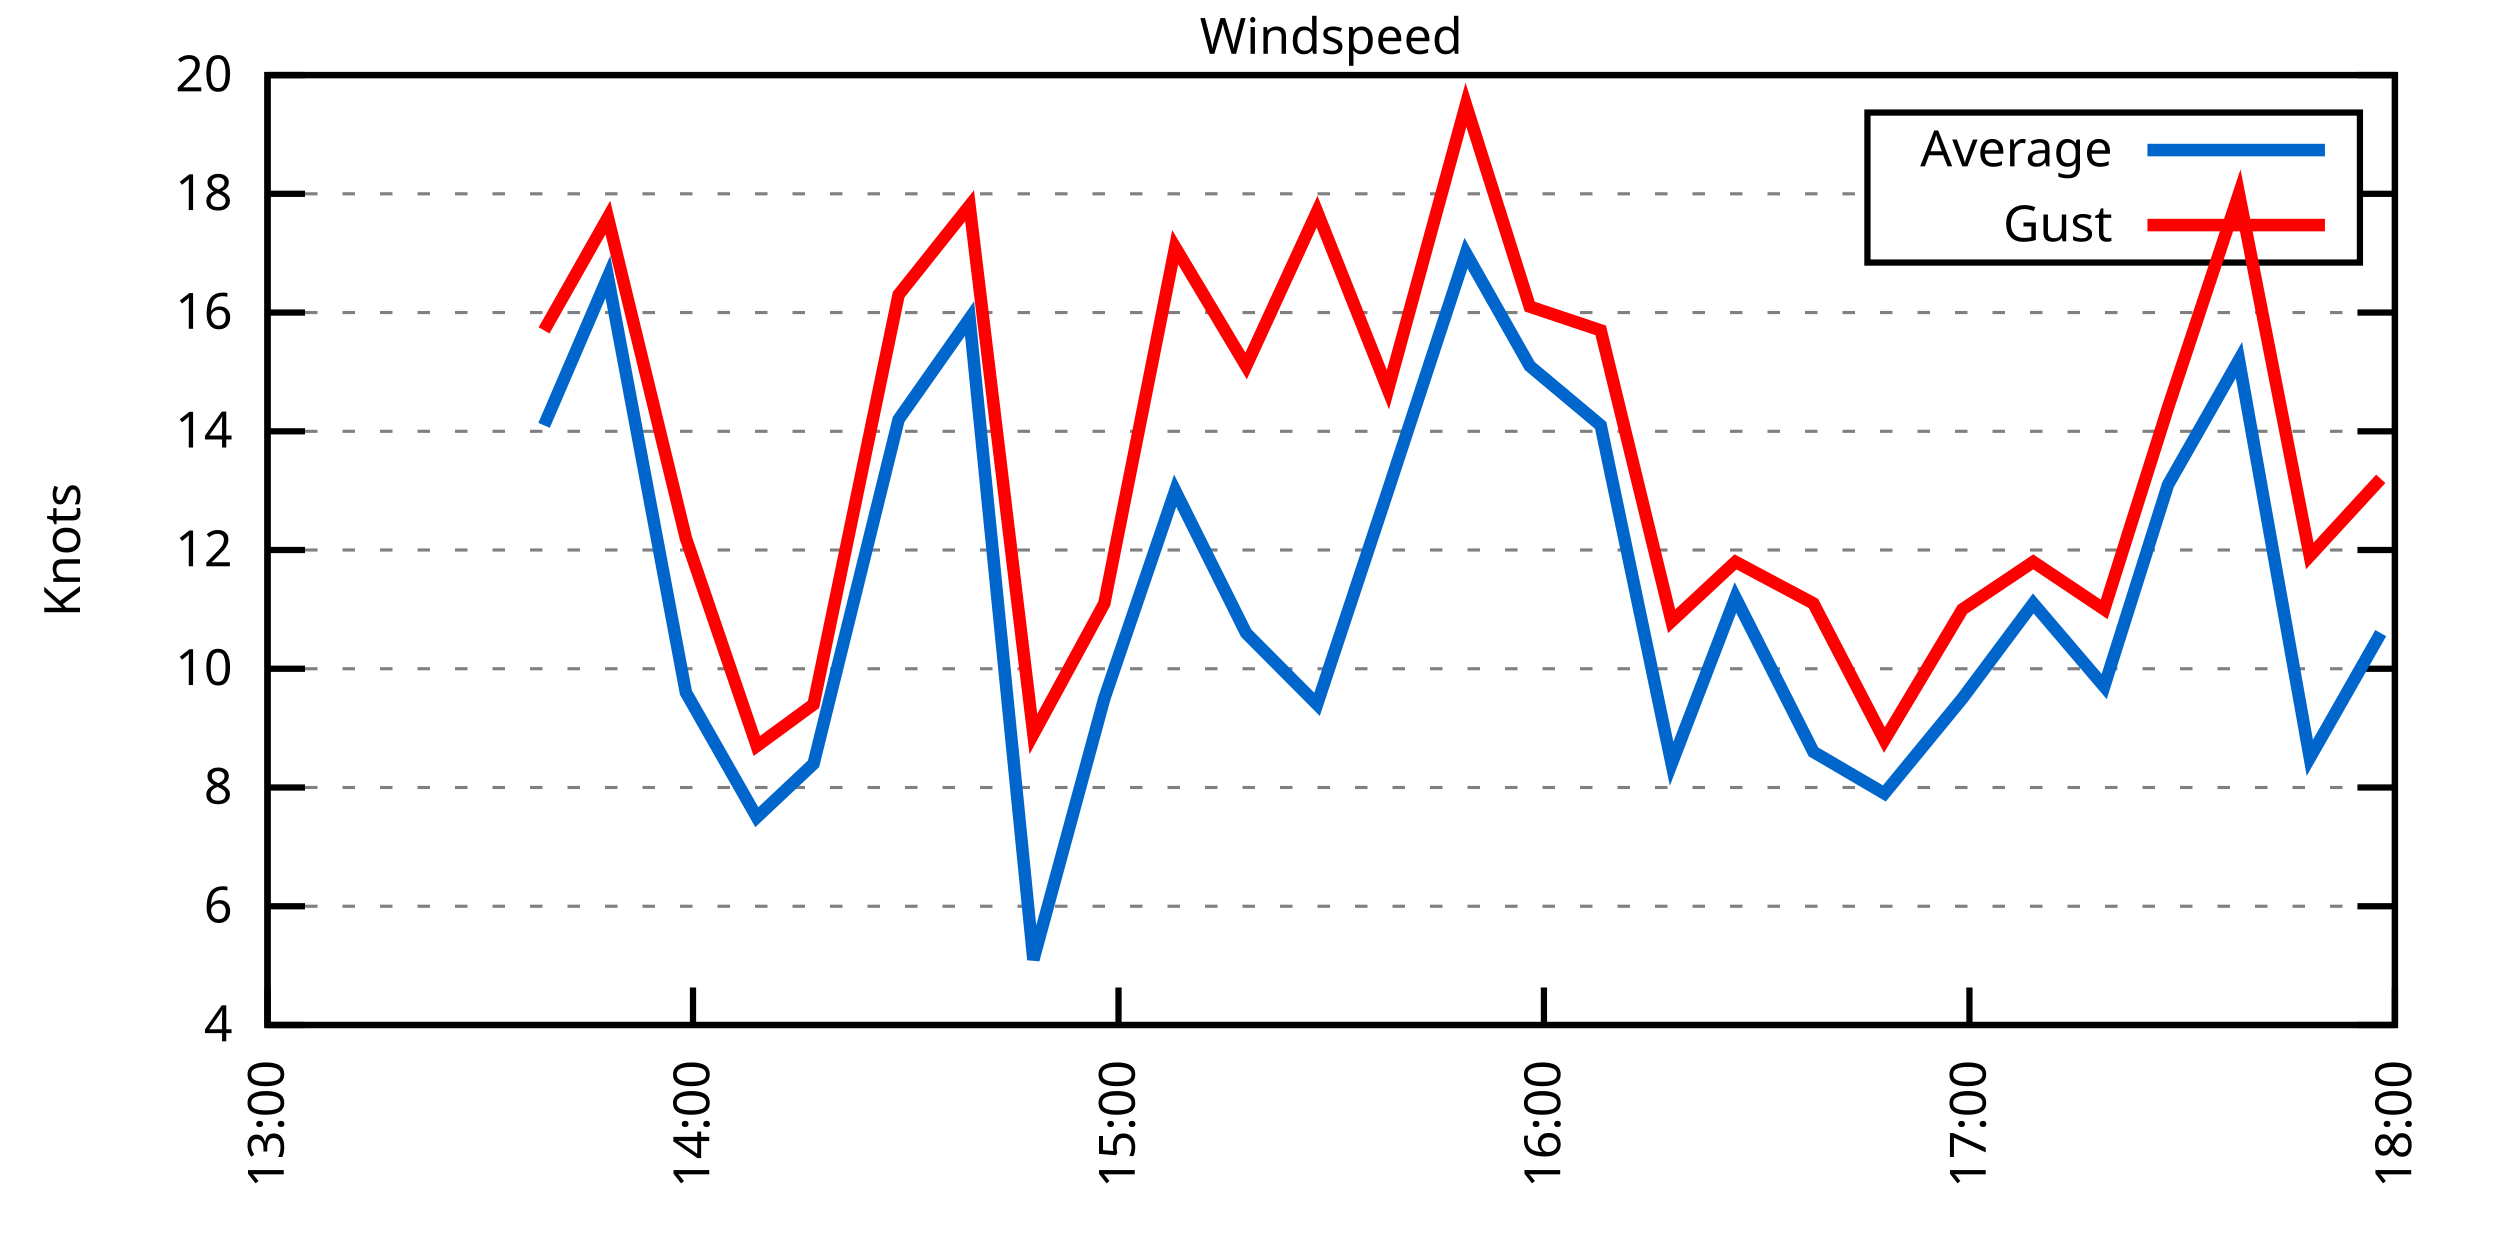
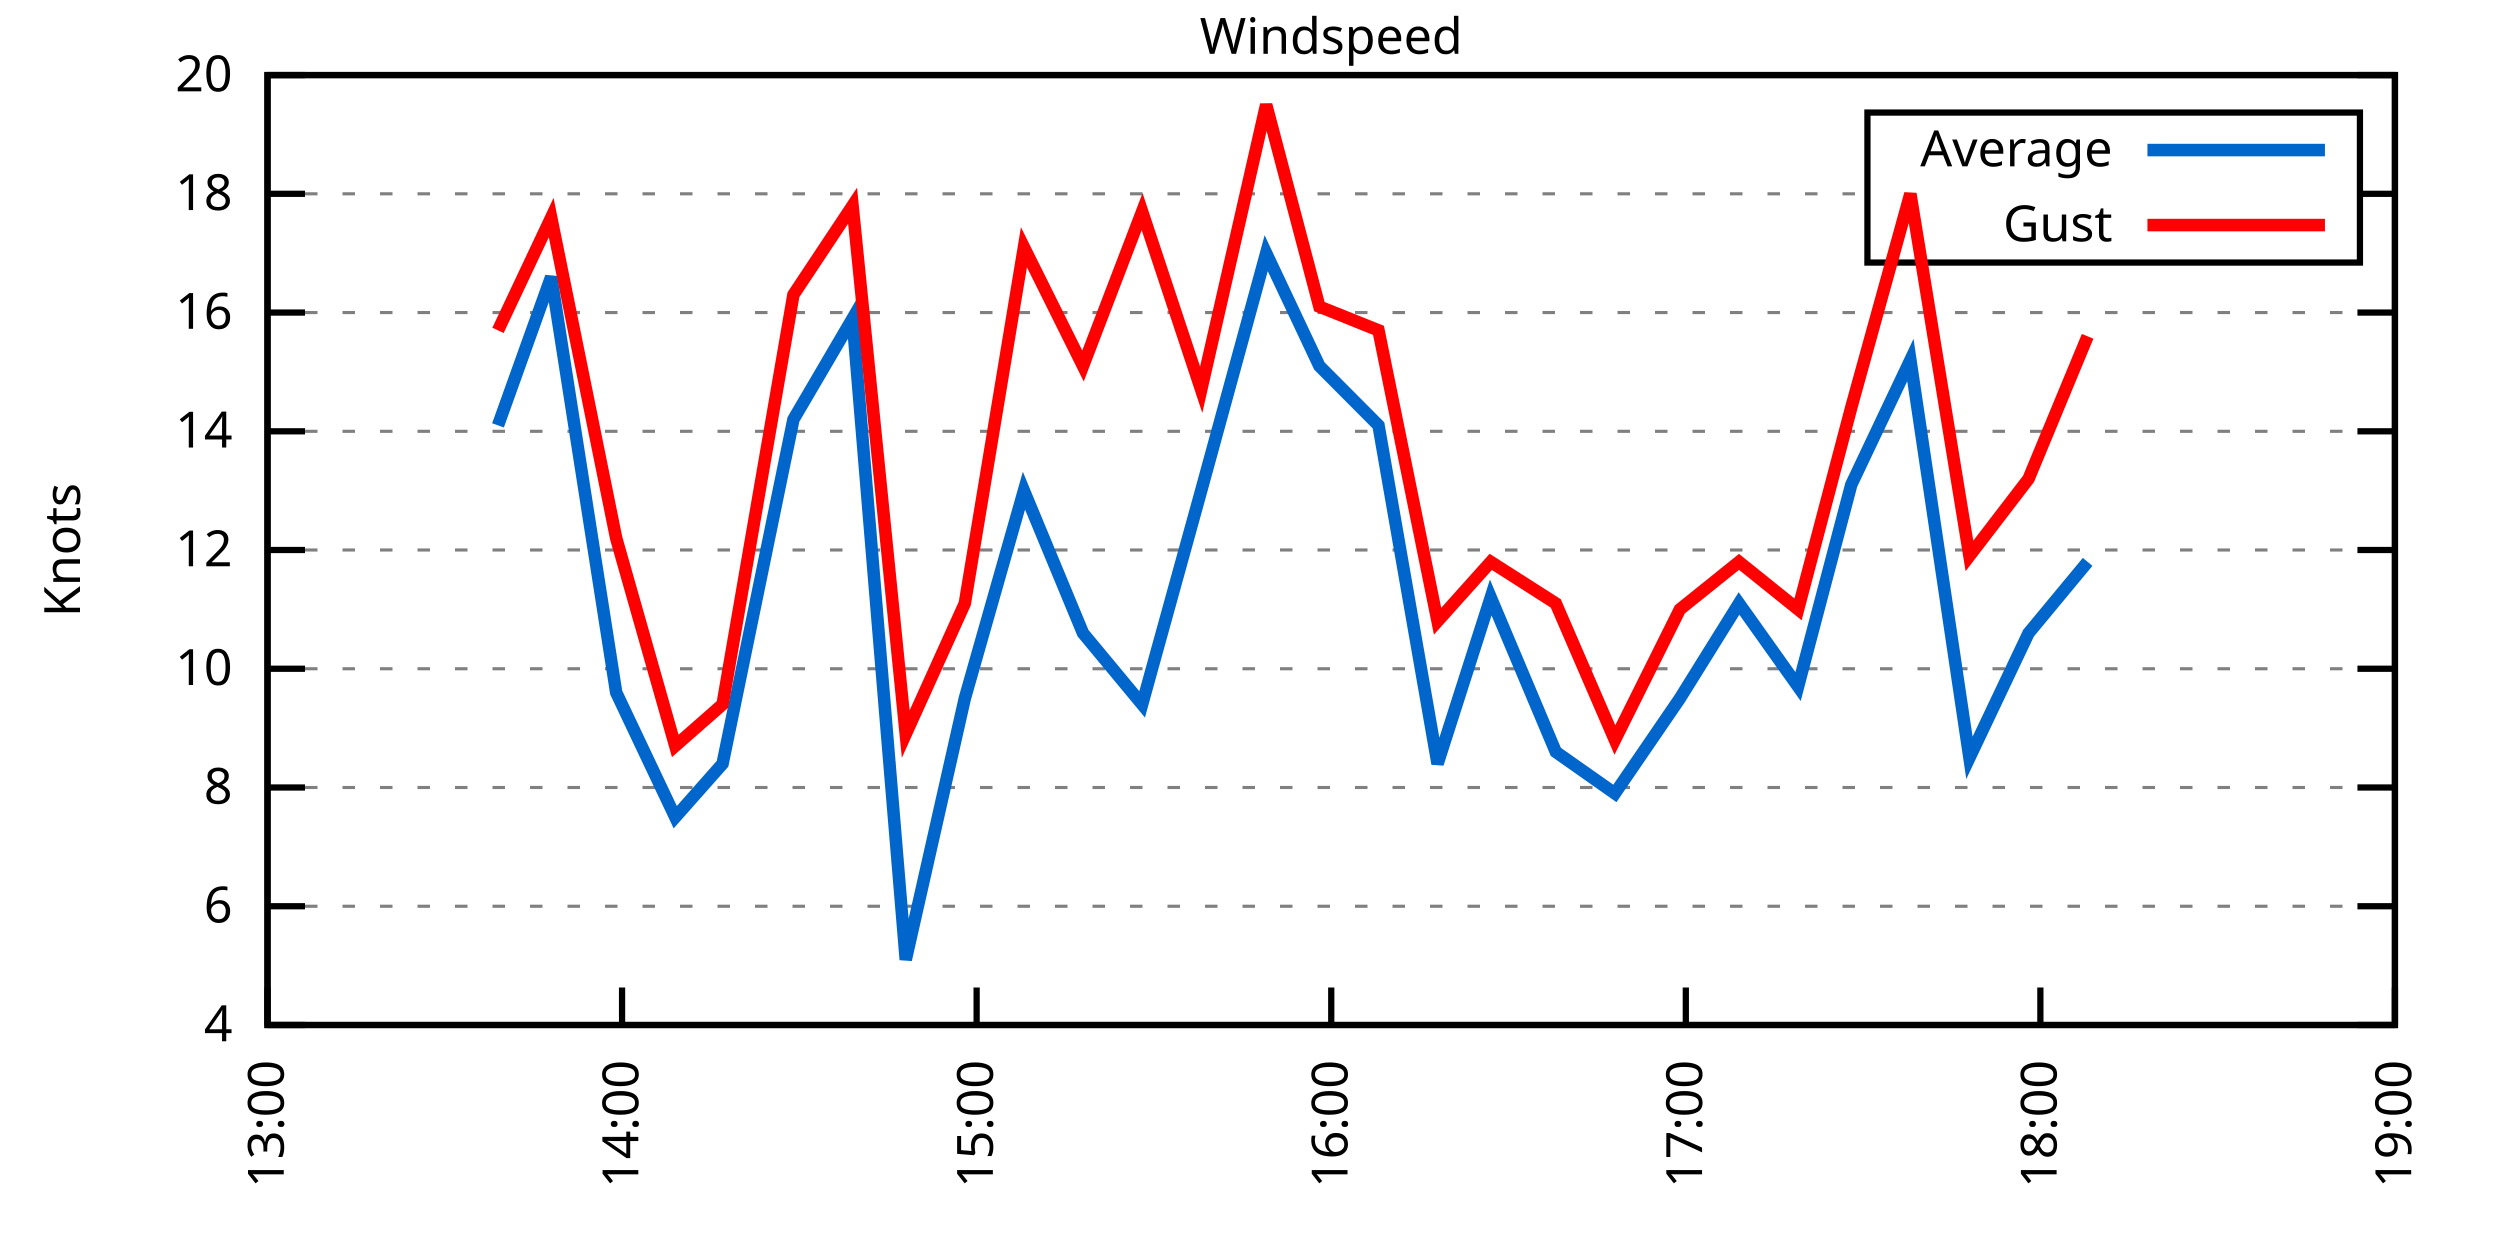
<svg xmlns="http://www.w3.org/2000/svg" xmlns:xlink="http://www.w3.org/1999/xlink" width="400" height="200" viewBox="0 0 400 200">
  <g id="gnuplot_canvas">
    <rect x="0" y="0" width="400" height="200" fill="none" />
    <defs>
      <circle id="gpDot" r="0.5" stroke-width="0.5" stroke="currentColor" />
      <path id="gpPt0" stroke-width="0.333" stroke="currentColor" d="M-1,0 h2 M0,-1 v2" />
      <path id="gpPt1" stroke-width="0.333" stroke="currentColor" d="M-1,-1 L1,1 M1,-1 L-1,1" />
      <path id="gpPt2" stroke-width="0.333" stroke="currentColor" d="M-1,0 L1,0 M0,-1 L0,1 M-1,-1 L1,1 M-1,1 L1,-1" />
      <rect id="gpPt3" stroke-width="0.333" stroke="currentColor" x="-1" y="-1" width="2" height="2" />
      <rect id="gpPt4" stroke-width="0.333" stroke="currentColor" fill="currentColor" x="-1" y="-1" width="2" height="2" />
      <circle id="gpPt5" stroke-width="0.333" stroke="currentColor" cx="0" cy="0" r="1" />
      <use xlink:href="#gpPt5" id="gpPt6" fill="currentColor" stroke="none" />
      <path id="gpPt7" stroke-width="0.333" stroke="currentColor" d="M0,-1.33 L-1.33,0.67 L1.33,0.67 z" />
      <use xlink:href="#gpPt7" id="gpPt8" fill="currentColor" stroke="none" />
      <use xlink:href="#gpPt7" id="gpPt9" stroke="currentColor" transform="rotate(180)" />
      <use xlink:href="#gpPt9" id="gpPt10" fill="currentColor" stroke="none" />
      <use xlink:href="#gpPt3" id="gpPt11" stroke="currentColor" transform="rotate(45)" />
      <use xlink:href="#gpPt11" id="gpPt12" fill="currentColor" stroke="none" />
      <path id="gpPt13" stroke-width="0.333" stroke="currentColor" d="M0,1.330 L1.265,0.411 L0.782,-1.067 L-0.782,-1.076 L-1.265,0.411 z" />
      <use xlink:href="#gpPt13" id="gpPt14" fill="currentColor" stroke="none" />
      <filter id="textbox" filterUnits="objectBoundingBox" x="0" y="0" height="1" width="1">
        <feFlood flood-color="white" flood-opacity="1" result="bgnd" />
        <feComposite in="SourceGraphic" in2="bgnd" operator="atop" />
      </filter>
      <filter id="greybox" filterUnits="objectBoundingBox" x="0" y="0" height="1" width="1">
        <feFlood flood-color="lightgrey" flood-opacity="1" result="grey" />
        <feComposite in="SourceGraphic" in2="grey" operator="atop" />
      </filter>
    </defs>
    <g fill="none" color="white" stroke="currentColor" stroke-width="1.00" stroke-linecap="butt" stroke-linejoin="miter">
</g>
    <g fill="none" color="black" stroke="currentColor" stroke-width="1.00" stroke-linecap="butt" stroke-linejoin="miter">
      <g stroke="none" shape-rendering="crispEdges">
        <polygon fill="rgb(255, 255, 255)" points="42.80,164.00 383.18,164.00 383.18,12.02 42.80,12.02 " />
      </g>
    </g>
    <g fill="none" color="black" stroke="currentColor" stroke-width="1.00" stroke-linecap="butt" stroke-linejoin="miter">
</g>
    <g fill="none" color="black" stroke="black" stroke-width="0.50" stroke-linecap="butt" stroke-linejoin="miter">
</g>
    <g fill="none" color="gray" stroke="currentColor" stroke-width="0.50" stroke-linecap="butt" stroke-linejoin="miter">
      <path stroke="gray" stroke-dasharray="2,4" class="gridline" d="M42.80,164.00 L383.19,164.00  " />
    </g>
    <g fill="none" color="gray" stroke="gray" stroke-width="1.00" stroke-linecap="butt" stroke-linejoin="miter">
</g>
    <g fill="none" color="black" stroke="currentColor" stroke-width="1.00" stroke-linecap="butt" stroke-linejoin="miter">
      <path stroke="black" d="M42.80,164.00 L48.80,164.00 M383.19,164.00 L377.19,164.00  " />
      <g transform="translate(37.20,166.60)" stroke="none" fill="black" font-family="Sans" font-size="8.00" text-anchor="end">
        <text>
          <tspan font-family="Sans"> 4</tspan>
        </text>
      </g>
    </g>
    <g fill="none" color="black" stroke="currentColor" stroke-width="1.00" stroke-linecap="butt" stroke-linejoin="miter">
</g>
    <g fill="none" color="black" stroke="black" stroke-width="0.50" stroke-linecap="butt" stroke-linejoin="miter">
</g>
    <g fill="none" color="gray" stroke="currentColor" stroke-width="0.50" stroke-linecap="butt" stroke-linejoin="miter">
      <path stroke="gray" stroke-dasharray="2,4" class="gridline" d="M42.80,145.00 L383.19,145.00  " />
    </g>
    <g fill="none" color="gray" stroke="gray" stroke-width="1.00" stroke-linecap="butt" stroke-linejoin="miter">
</g>
    <g fill="none" color="black" stroke="currentColor" stroke-width="1.00" stroke-linecap="butt" stroke-linejoin="miter">
      <path stroke="black" d="M42.80,145.00 L48.80,145.00 M383.19,145.00 L377.19,145.00  " />
      <g transform="translate(37.20,147.60)" stroke="none" fill="black" font-family="Sans" font-size="8.00" text-anchor="end">
        <text>
          <tspan font-family="Sans"> 6</tspan>
        </text>
      </g>
    </g>
    <g fill="none" color="black" stroke="currentColor" stroke-width="1.00" stroke-linecap="butt" stroke-linejoin="miter">
</g>
    <g fill="none" color="black" stroke="black" stroke-width="0.50" stroke-linecap="butt" stroke-linejoin="miter">
</g>
    <g fill="none" color="gray" stroke="currentColor" stroke-width="0.50" stroke-linecap="butt" stroke-linejoin="miter">
      <path stroke="gray" stroke-dasharray="2,4" class="gridline" d="M42.80,126.00 L383.19,126.00  " />
    </g>
    <g fill="none" color="gray" stroke="gray" stroke-width="1.00" stroke-linecap="butt" stroke-linejoin="miter">
</g>
    <g fill="none" color="black" stroke="currentColor" stroke-width="1.00" stroke-linecap="butt" stroke-linejoin="miter">
      <path stroke="black" d="M42.80,126.00 L48.80,126.00 M383.19,126.00 L377.19,126.00  " />
      <g transform="translate(37.20,128.60)" stroke="none" fill="black" font-family="Sans" font-size="8.00" text-anchor="end">
        <text>
          <tspan font-family="Sans"> 8</tspan>
        </text>
      </g>
    </g>
    <g fill="none" color="black" stroke="currentColor" stroke-width="1.00" stroke-linecap="butt" stroke-linejoin="miter">
</g>
    <g fill="none" color="black" stroke="black" stroke-width="0.50" stroke-linecap="butt" stroke-linejoin="miter">
</g>
    <g fill="none" color="gray" stroke="currentColor" stroke-width="0.50" stroke-linecap="butt" stroke-linejoin="miter">
      <path stroke="gray" stroke-dasharray="2,4" class="gridline" d="M42.80,107.00 L383.19,107.00  " />
    </g>
    <g fill="none" color="gray" stroke="gray" stroke-width="1.00" stroke-linecap="butt" stroke-linejoin="miter">
</g>
    <g fill="none" color="black" stroke="currentColor" stroke-width="1.00" stroke-linecap="butt" stroke-linejoin="miter">
      <path stroke="black" d="M42.80,107.00 L48.80,107.00 M383.19,107.00 L377.19,107.00  " />
      <g transform="translate(37.20,109.60)" stroke="none" fill="black" font-family="Sans" font-size="8.00" text-anchor="end">
        <text>
          <tspan font-family="Sans"> 10</tspan>
        </text>
      </g>
    </g>
    <g fill="none" color="black" stroke="currentColor" stroke-width="1.00" stroke-linecap="butt" stroke-linejoin="miter">
</g>
    <g fill="none" color="black" stroke="black" stroke-width="0.50" stroke-linecap="butt" stroke-linejoin="miter">
</g>
    <g fill="none" color="gray" stroke="currentColor" stroke-width="0.50" stroke-linecap="butt" stroke-linejoin="miter">
      <path stroke="gray" stroke-dasharray="2,4" class="gridline" d="M42.80,88.00 L383.19,88.00  " />
    </g>
    <g fill="none" color="gray" stroke="gray" stroke-width="1.00" stroke-linecap="butt" stroke-linejoin="miter">
</g>
    <g fill="none" color="black" stroke="currentColor" stroke-width="1.00" stroke-linecap="butt" stroke-linejoin="miter">
      <path stroke="black" d="M42.80,88.00 L48.80,88.00 M383.19,88.00 L377.19,88.00  " />
      <g transform="translate(37.20,90.60)" stroke="none" fill="black" font-family="Sans" font-size="8.00" text-anchor="end">
        <text>
          <tspan font-family="Sans"> 12</tspan>
        </text>
      </g>
    </g>
    <g fill="none" color="black" stroke="currentColor" stroke-width="1.00" stroke-linecap="butt" stroke-linejoin="miter">
</g>
    <g fill="none" color="black" stroke="black" stroke-width="0.50" stroke-linecap="butt" stroke-linejoin="miter">
</g>
    <g fill="none" color="gray" stroke="currentColor" stroke-width="0.50" stroke-linecap="butt" stroke-linejoin="miter">
      <path stroke="gray" stroke-dasharray="2,4" class="gridline" d="M42.80,69.01 L383.19,69.01  " />
    </g>
    <g fill="none" color="gray" stroke="gray" stroke-width="1.00" stroke-linecap="butt" stroke-linejoin="miter">
</g>
    <g fill="none" color="black" stroke="currentColor" stroke-width="1.00" stroke-linecap="butt" stroke-linejoin="miter">
      <path stroke="black" d="M42.80,69.01 L48.80,69.01 M383.19,69.01 L377.19,69.01  " />
      <g transform="translate(37.20,71.61)" stroke="none" fill="black" font-family="Sans" font-size="8.00" text-anchor="end">
        <text>
          <tspan font-family="Sans"> 14</tspan>
        </text>
      </g>
    </g>
    <g fill="none" color="black" stroke="currentColor" stroke-width="1.00" stroke-linecap="butt" stroke-linejoin="miter">
</g>
    <g fill="none" color="black" stroke="black" stroke-width="0.50" stroke-linecap="butt" stroke-linejoin="miter">
</g>
    <g fill="none" color="gray" stroke="currentColor" stroke-width="0.50" stroke-linecap="butt" stroke-linejoin="miter">
      <path stroke="gray" stroke-dasharray="2,4" class="gridline" d="M42.80,50.01 L383.19,50.01  " />
    </g>
    <g fill="none" color="gray" stroke="gray" stroke-width="1.00" stroke-linecap="butt" stroke-linejoin="miter">
</g>
    <g fill="none" color="black" stroke="currentColor" stroke-width="1.00" stroke-linecap="butt" stroke-linejoin="miter">
      <path stroke="black" d="M42.80,50.01 L48.80,50.01 M383.19,50.01 L377.19,50.01  " />
      <g transform="translate(37.20,52.61)" stroke="none" fill="black" font-family="Sans" font-size="8.00" text-anchor="end">
        <text>
          <tspan font-family="Sans"> 16</tspan>
        </text>
      </g>
    </g>
    <g fill="none" color="black" stroke="currentColor" stroke-width="1.00" stroke-linecap="butt" stroke-linejoin="miter">
</g>
    <g fill="none" color="black" stroke="black" stroke-width="0.50" stroke-linecap="butt" stroke-linejoin="miter">
</g>
    <g fill="none" color="gray" stroke="currentColor" stroke-width="0.50" stroke-linecap="butt" stroke-linejoin="miter">
      <path stroke="gray" stroke-dasharray="2,4" class="gridline" d="M42.80,31.01 L298.79,31.01 M377.59,31.01 L383.19,31.01  " />
    </g>
    <g fill="none" color="gray" stroke="gray" stroke-width="1.00" stroke-linecap="butt" stroke-linejoin="miter">
</g>
    <g fill="none" color="black" stroke="currentColor" stroke-width="1.00" stroke-linecap="butt" stroke-linejoin="miter">
      <path stroke="black" d="M42.80,31.01 L48.80,31.01 M383.19,31.01 L377.19,31.01  " />
      <g transform="translate(37.20,33.61)" stroke="none" fill="black" font-family="Sans" font-size="8.00" text-anchor="end">
        <text>
          <tspan font-family="Sans"> 18</tspan>
        </text>
      </g>
    </g>
    <g fill="none" color="black" stroke="currentColor" stroke-width="1.00" stroke-linecap="butt" stroke-linejoin="miter">
</g>
    <g fill="none" color="black" stroke="black" stroke-width="0.50" stroke-linecap="butt" stroke-linejoin="miter">
</g>
    <g fill="none" color="gray" stroke="currentColor" stroke-width="0.50" stroke-linecap="butt" stroke-linejoin="miter">
      <path stroke="gray" stroke-dasharray="2,4" class="gridline" d="M42.80,12.01 L383.19,12.01  " />
    </g>
    <g fill="none" color="gray" stroke="gray" stroke-width="1.00" stroke-linecap="butt" stroke-linejoin="miter">
</g>
    <g fill="none" color="black" stroke="currentColor" stroke-width="1.00" stroke-linecap="butt" stroke-linejoin="miter">
      <path stroke="black" d="M42.80,12.01 L48.80,12.01 M383.19,12.01 L377.19,12.01  " />
      <g transform="translate(37.20,14.61)" stroke="none" fill="black" font-family="Sans" font-size="8.00" text-anchor="end">
        <text>
          <tspan font-family="Sans"> 20</tspan>
        </text>
      </g>
    </g>
    <g fill="none" color="black" stroke="currentColor" stroke-width="1.00" stroke-linecap="butt" stroke-linejoin="miter">
      <path stroke="black" d="M42.80,164.00 L42.80,158.00  " />
      <g transform="translate(45.40,169.60) rotate(270.00)" stroke="none" fill="black" font-family="Sans" font-size="8.00" text-anchor="end">
        <text>
          <tspan font-family="Sans">13:00</tspan>
        </text>
      </g>
    </g>
    <g fill="none" color="black" stroke="currentColor" stroke-width="1.00" stroke-linecap="butt" stroke-linejoin="miter">
-       <path stroke="black" d="M110.88,164.00 L110.88,158.00  " />
-       <g transform="translate(113.48,169.60) rotate(270.00)" stroke="none" fill="black" font-family="Sans" font-size="8.00" text-anchor="end">
+       <path stroke="black" d="M99.53,164.00 L99.53,158.00  " />
+       <g transform="translate(102.13,169.60) rotate(270.00)" stroke="none" fill="black" font-family="Sans" font-size="8.00" text-anchor="end">
        <text>
          <tspan font-family="Sans">14:00</tspan>
        </text>
      </g>
    </g>
    <g fill="none" color="black" stroke="currentColor" stroke-width="1.00" stroke-linecap="butt" stroke-linejoin="miter">
-       <path stroke="black" d="M178.96,164.00 L178.96,158.00  " />
-       <g transform="translate(181.56,169.60) rotate(270.00)" stroke="none" fill="black" font-family="Sans" font-size="8.00" text-anchor="end">
+       <path stroke="black" d="M156.26,164.00 L156.26,158.00  " />
+       <g transform="translate(158.86,169.60) rotate(270.00)" stroke="none" fill="black" font-family="Sans" font-size="8.00" text-anchor="end">
        <text>
          <tspan font-family="Sans">15:00</tspan>
        </text>
      </g>
    </g>
    <g fill="none" color="black" stroke="currentColor" stroke-width="1.00" stroke-linecap="butt" stroke-linejoin="miter">
-       <path stroke="black" d="M247.03,164.00 L247.03,158.00  " />
-       <g transform="translate(249.63,169.60) rotate(270.00)" stroke="none" fill="black" font-family="Sans" font-size="8.00" text-anchor="end">
+       <path stroke="black" d="M213.00,164.00 L213.00,158.00  " />
+       <g transform="translate(215.60,169.60) rotate(270.00)" stroke="none" fill="black" font-family="Sans" font-size="8.00" text-anchor="end">
        <text>
          <tspan font-family="Sans">16:00</tspan>
        </text>
      </g>
    </g>
    <g fill="none" color="black" stroke="currentColor" stroke-width="1.00" stroke-linecap="butt" stroke-linejoin="miter">
-       <path stroke="black" d="M315.11,164.00 L315.11,158.00  " />
-       <g transform="translate(317.71,169.60) rotate(270.00)" stroke="none" fill="black" font-family="Sans" font-size="8.00" text-anchor="end">
+       <path stroke="black" d="M269.73,164.00 L269.73,158.00  " />
+       <g transform="translate(272.33,169.60) rotate(270.00)" stroke="none" fill="black" font-family="Sans" font-size="8.00" text-anchor="end">
        <text>
          <tspan font-family="Sans">17:00</tspan>
+         </text>
+       </g>
+     </g>
+     <g fill="none" color="black" stroke="currentColor" stroke-width="1.00" stroke-linecap="butt" stroke-linejoin="miter">
+       <path stroke="black" d="M326.46,164.00 L326.46,158.00  " />
+       <g transform="translate(329.06,169.60) rotate(270.00)" stroke="none" fill="black" font-family="Sans" font-size="8.00" text-anchor="end">
+         <text>
+           <tspan font-family="Sans">18:00</tspan>
        </text>
      </g>
    </g>
    <g fill="none" color="black" stroke="currentColor" stroke-width="1.00" stroke-linecap="butt" stroke-linejoin="miter">
      <path stroke="black" d="M383.19,164.00 L383.19,158.00  " />
      <g transform="translate(385.79,169.60) rotate(270.00)" stroke="none" fill="black" font-family="Sans" font-size="8.00" text-anchor="end">
        <text>
-           <tspan font-family="Sans">18:00</tspan>
+           <tspan font-family="Sans">19:00</tspan>
        </text>
      </g>
    </g>
    <g fill="none" color="black" stroke="currentColor" stroke-width="1.00" stroke-linecap="butt" stroke-linejoin="miter">
</g>
    <g fill="none" color="black" stroke="currentColor" stroke-width="1.00" stroke-linecap="butt" stroke-linejoin="miter">
      <path stroke="black" d="M42.80,12.01 L42.80,164.00 L383.19,164.00 L383.19,12.01 L42.80,12.01 Z  " />
    </g>
    <g fill="none" color="black" stroke="currentColor" stroke-width="1.00" stroke-linecap="butt" stroke-linejoin="miter">
</g>
    <g fill="none" color="black" stroke="currentColor" stroke-width="1.00" stroke-linecap="butt" stroke-linejoin="miter">
      <path stroke="black" d="M298.79,42.01 L298.79,18.01 L377.59,18.01 L377.59,42.01 L298.79,42.01 Z  " />
    </g>
    <g id="Windspeed_plot_1">
      <g fill="none" color="white" stroke="black" stroke-width="2.00" stroke-linecap="butt" stroke-linejoin="miter">
</g>
      <g fill="none" color="black" stroke="currentColor" stroke-width="2.00" stroke-linecap="butt" stroke-linejoin="miter">
        <g transform="translate(337.99,26.61)" stroke="none" fill="black" font-family="Sans" font-size="8.00" text-anchor="end">
          <text>
            <tspan font-family="Sans">Average</tspan>
          </text>
        </g>
      </g>
      <g fill="none" color="black" stroke="currentColor" stroke-width="2.00" stroke-linecap="butt" stroke-linejoin="miter">
-         <path stroke="rgb(  0, 102, 204)" d="M343.59,24.01 L371.99,24.01 M87.05,68.06 L97.26,44.31 L109.74,110.80 L121.09,130.75 L130.17,122.20 L143.78,67.11   L155.13,50.96 L165.34,153.55 L176.69,111.75 L188.03,78.51 L199.38,101.30 L210.73,112.70 L222.07,78.51 L234.55,40.51   L244.76,58.56 L256.11,68.06 L267.46,122.20 L277.67,95.60 L290.15,120.30 L301.50,126.95 L313.98,111.75 L325.32,96.55   L336.67,109.85 L346.88,77.56 L358.23,57.61 L369.57,121.25 L380.92,101.30  " />
+         <path stroke="rgb(  0, 102, 204)" d="M343.59,24.01 L371.99,24.01 M79.68,68.06 L88.19,44.31 L98.59,110.80 L108.04,130.75 L115.61,122.20 L126.95,67.11   L136.41,50.96 L144.92,153.55 L154.37,111.75 L163.83,78.51 L173.28,101.30 L182.74,112.70 L192.19,78.51 L202.59,40.51   L211.10,58.56 L220.56,68.06 L230.01,122.20 L238.52,95.60 L248.93,120.30 L258.38,126.95 L268.78,111.75 L278.24,96.55   L287.69,109.85 L296.20,77.56 L305.66,57.61 L315.11,121.25 L324.57,101.30 L334.02,89.90  " />
      </g>
    </g>
    <g id="Windspeed_plot_2">
      <g fill="none" color="black" stroke="currentColor" stroke-width="2.00" stroke-linecap="butt" stroke-linejoin="miter">
        <g transform="translate(337.99,38.61)" stroke="none" fill="black" font-family="Sans" font-size="8.00" text-anchor="end">
          <text>
            <tspan font-family="Sans">Gust</tspan>
          </text>
        </g>
      </g>
      <g fill="none" color="black" stroke="currentColor" stroke-width="2.00" stroke-linecap="butt" stroke-linejoin="miter">
-         <path stroke="rgb(255,   0,   0)" d="M343.59,36.01 L371.99,36.01 M87.05,52.86 L97.26,34.81 L109.74,86.11 L121.09,119.35 L130.17,112.70 L143.78,47.16   L155.13,32.91 L165.34,117.45 L176.69,96.55 L188.03,39.56 L199.38,58.56 L210.73,33.86 L222.07,62.36 L234.55,16.76   L244.76,49.06 L256.11,52.86 L267.46,99.40 L277.67,89.90 L290.15,96.55 L301.50,118.40 L313.98,97.50 L325.32,89.90   L336.67,97.50 L346.88,65.21 L358.23,31.01 L369.57,88.95 L380.92,76.61  " />
+         <path stroke="rgb(255,   0,   0)" d="M343.59,36.01 L371.99,36.01 M79.68,52.86 L88.19,34.81 L98.59,86.11 L108.04,119.35 L115.61,112.70 L126.95,47.16   L136.41,32.91 L144.92,117.45 L154.37,96.55 L163.83,39.56 L173.28,58.56 L182.74,33.86 L192.19,62.36 L202.59,16.76   L211.10,49.06 L220.56,52.86 L230.01,99.40 L238.52,89.90 L248.93,96.55 L258.38,118.40 L268.78,97.50 L278.24,89.90   L287.69,97.50 L296.20,65.21 L305.66,31.01 L315.11,88.95 L324.57,76.61 L334.02,53.81  " />
      </g>
    </g>
    <g fill="none" color="black" stroke="currentColor" stroke-width="2.00" stroke-linecap="butt" stroke-linejoin="miter">
</g>
    <g fill="none" color="black" stroke="black" stroke-width="1.00" stroke-linecap="butt" stroke-linejoin="miter">
</g>
    <g fill="none" color="black" stroke="currentColor" stroke-width="1.00" stroke-linecap="butt" stroke-linejoin="miter">
      <path stroke="black" d="M42.80,12.01 L42.80,164.00 L383.19,164.00 L383.19,12.01 L42.80,12.01 Z  " />
      <g transform="translate(12.80,88.01) rotate(270.00)" stroke="none" fill="black" font-family="Sans" font-size="8.00" text-anchor="middle">
        <text>
          <tspan font-family="Sans">Knots</tspan>
        </text>
      </g>
    </g>
    <g fill="none" color="black" stroke="currentColor" stroke-width="1.00" stroke-linecap="butt" stroke-linejoin="miter">
</g>
    <g fill="none" color="black" stroke="currentColor" stroke-width="1.00" stroke-linecap="butt" stroke-linejoin="miter">
      <g transform="translate(212.99,8.61)" stroke="none" fill="black" font-family="Sans" font-size="8.00" text-anchor="middle">
        <text>
          <tspan font-family="Sans">Windspeed</tspan>
        </text>
      </g>
    </g>
    <g fill="none" color="black" stroke="currentColor" stroke-width="1.00" stroke-linecap="butt" stroke-linejoin="miter">
</g>
  </g>
</svg>
